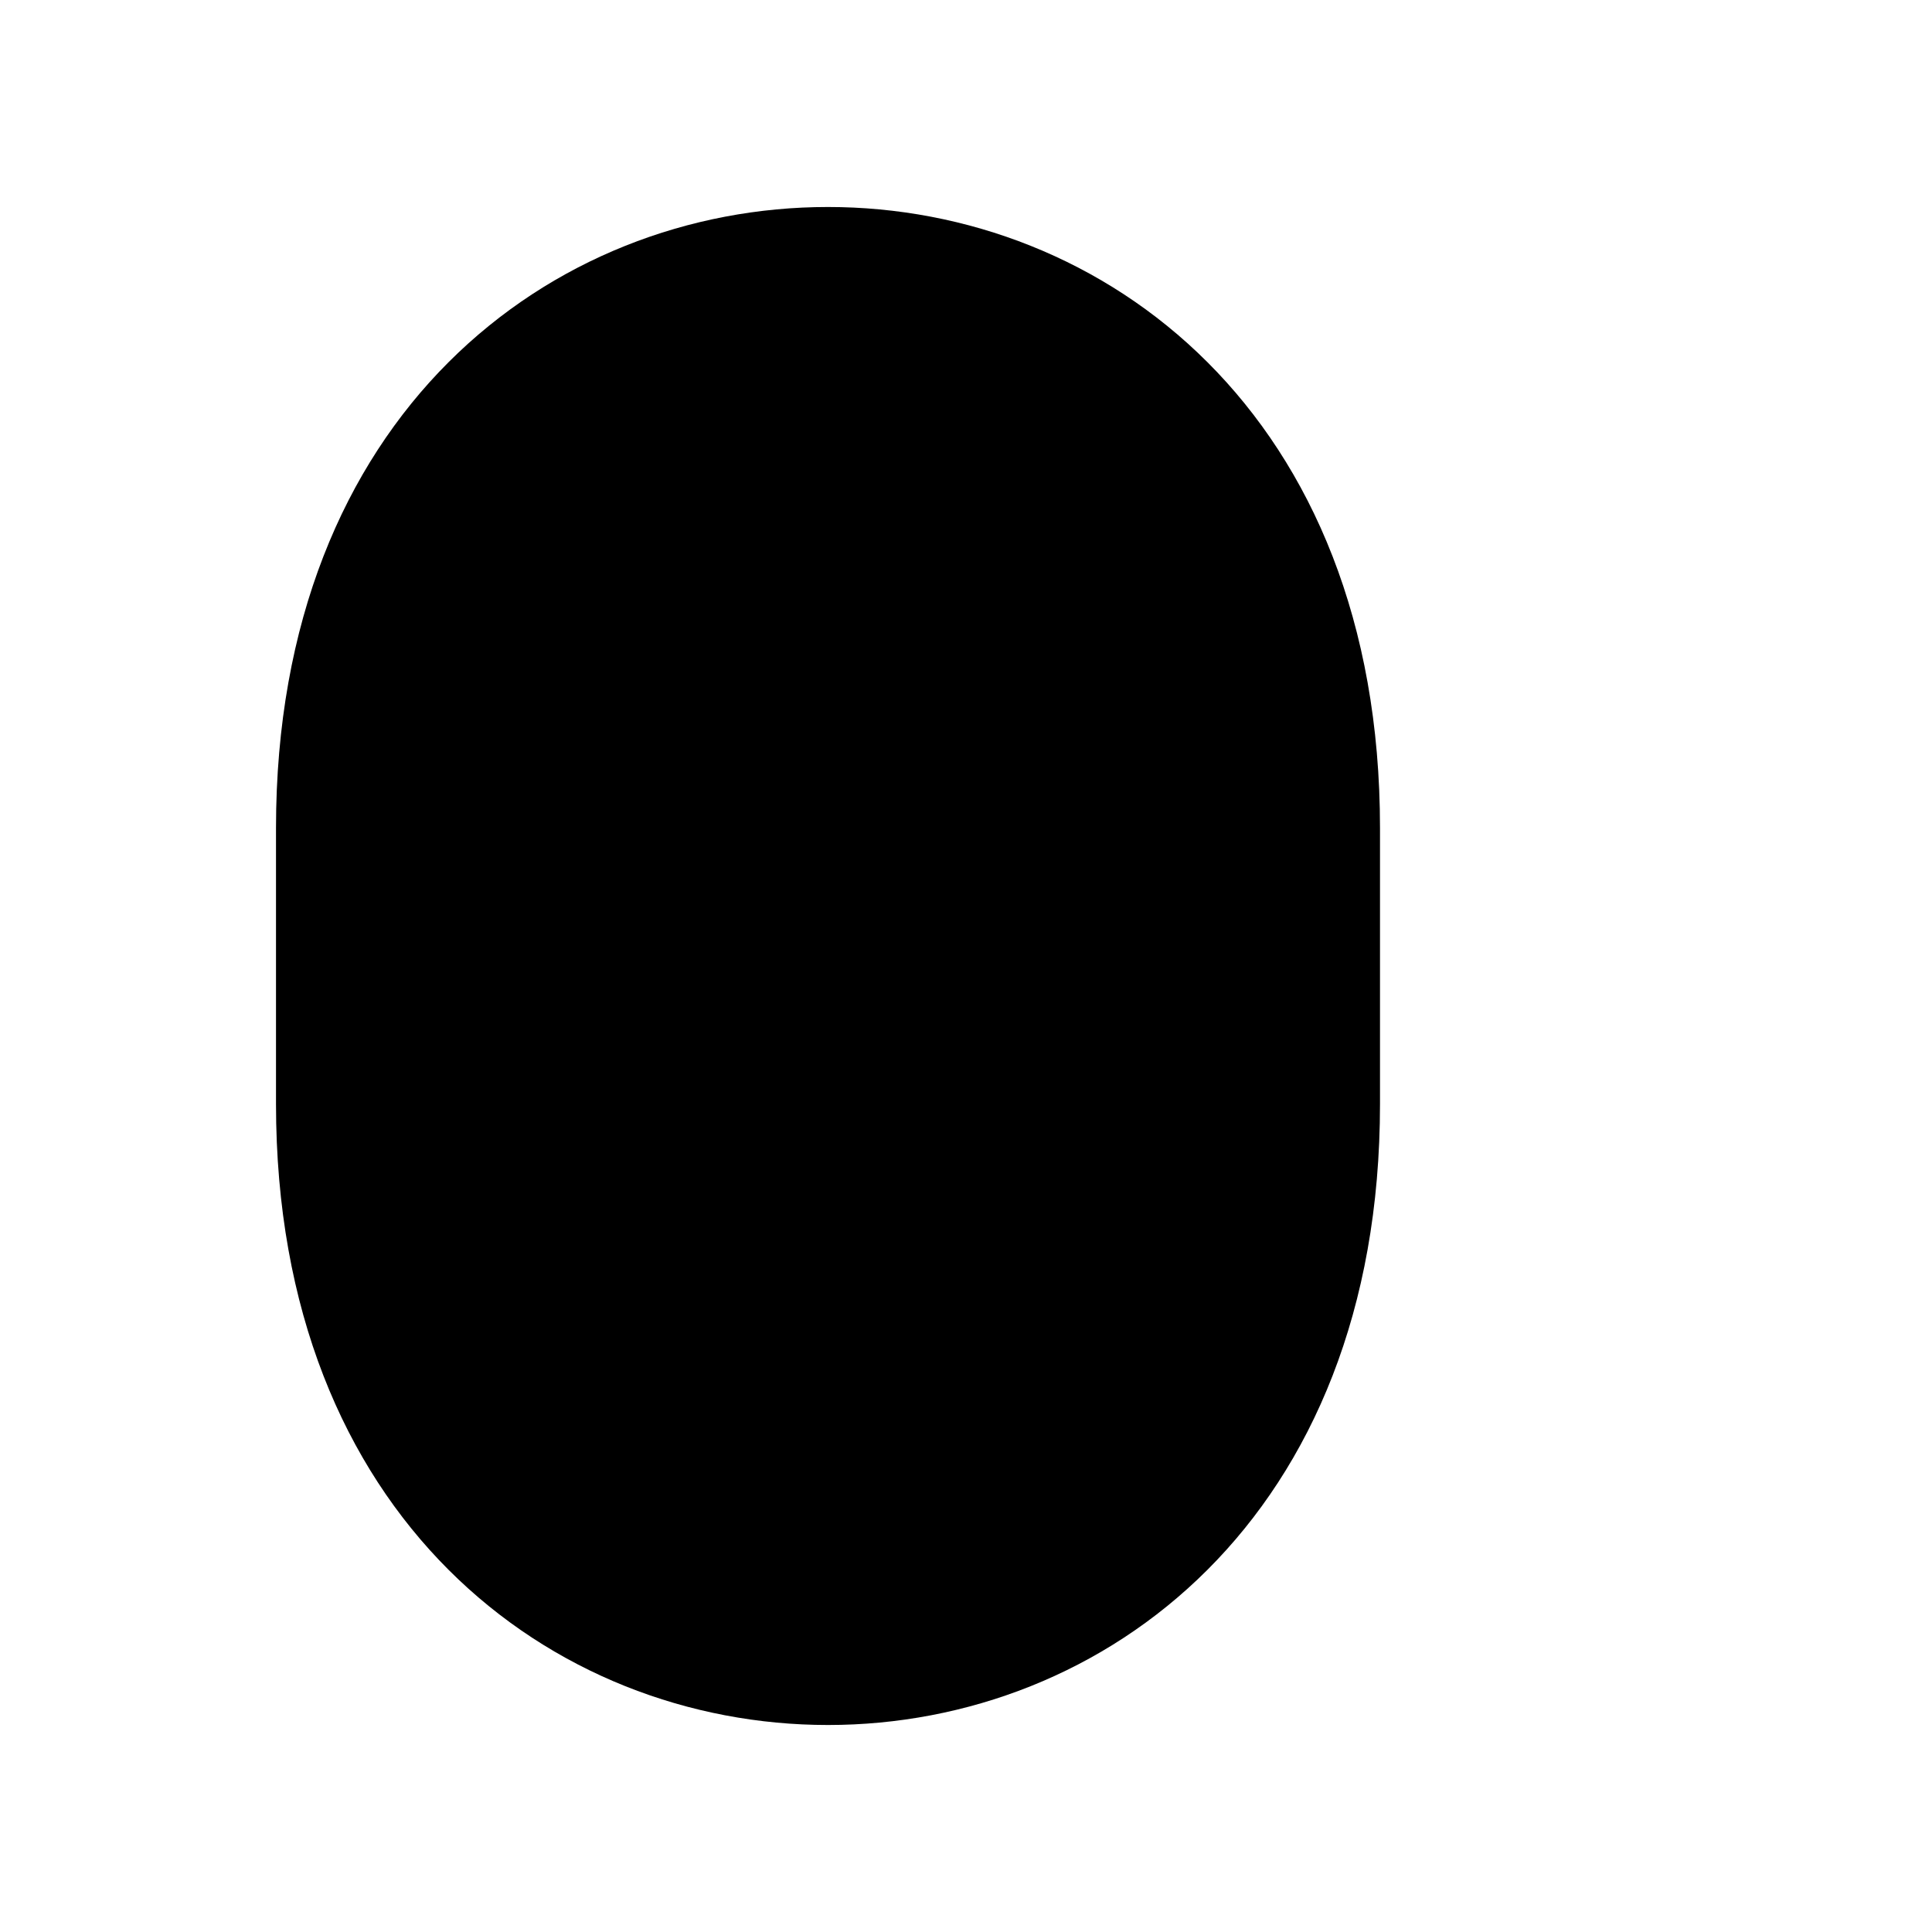
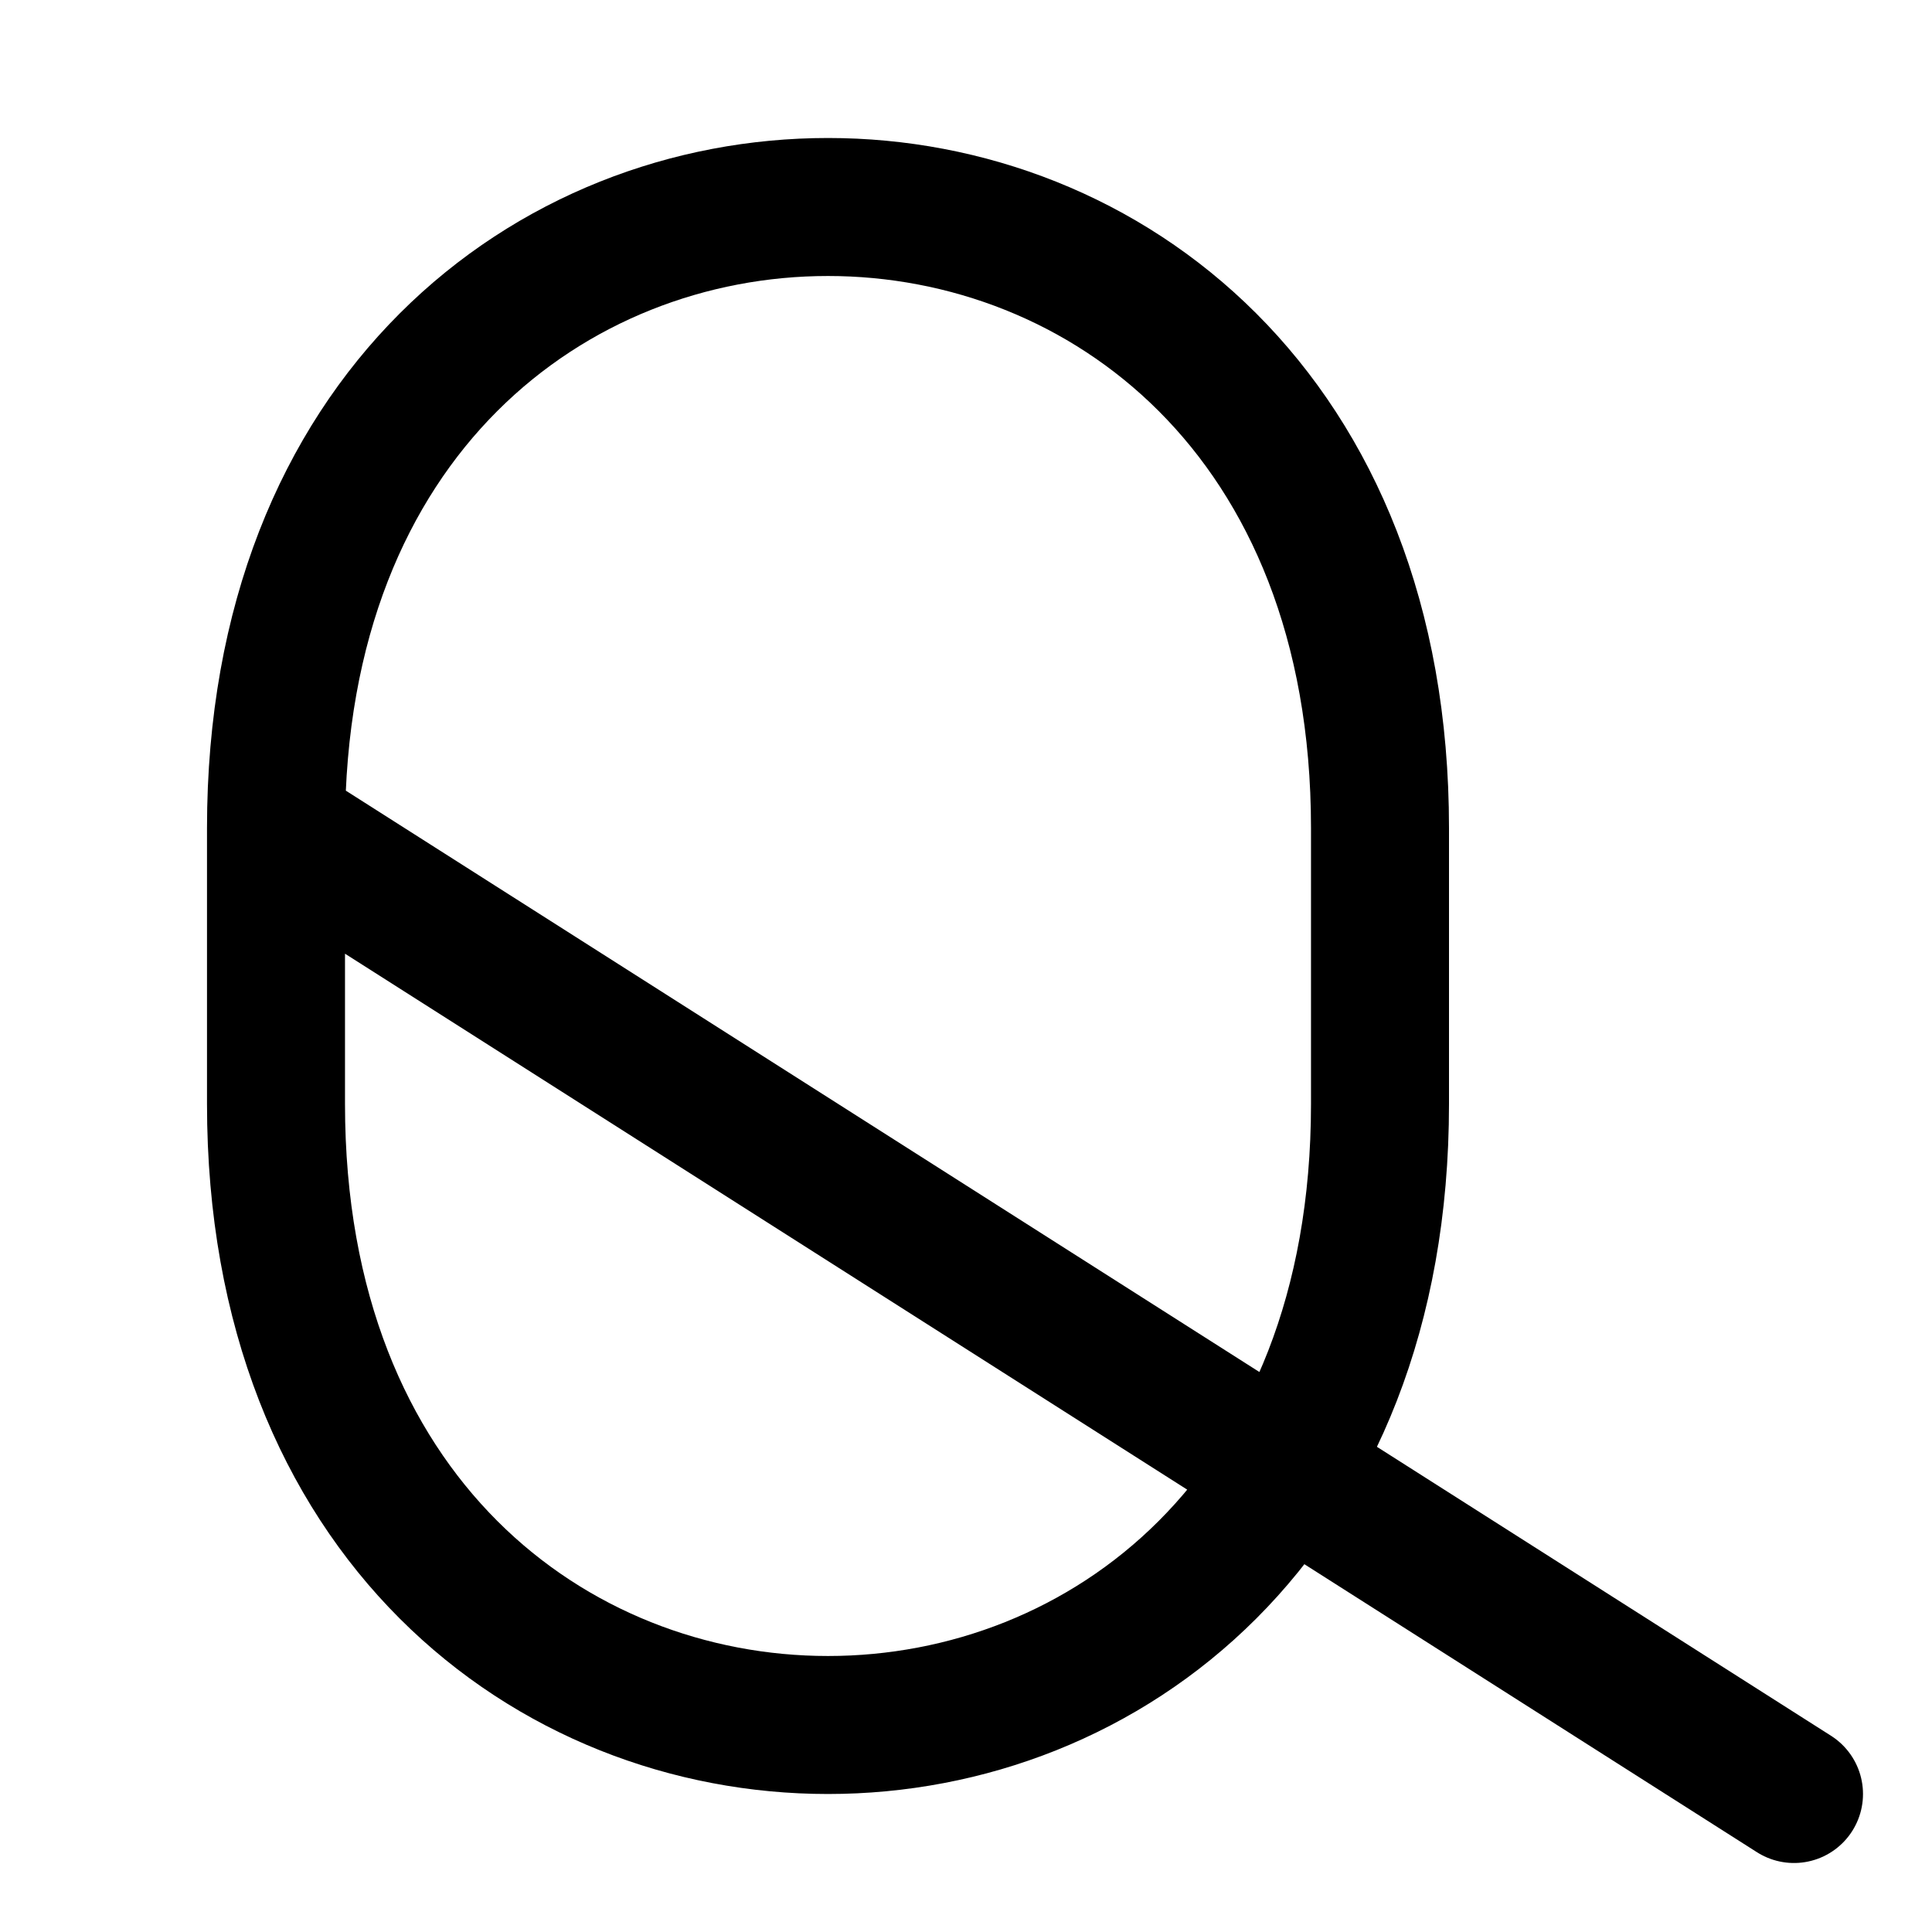
<svg xmlns="http://www.w3.org/2000/svg" version="1.1" width="8cm" height="8cm" viewBox="-1 -1 14 14">
-   <path id="char" d="M 1,5 C 1,-1, 9,-1, 9,5 L 9,7 C 9,13, 1,13, 1,7 L 1,5 L 12,12" />
+   <path id="char" style="fill:none;stroke:#000000;stroke-linecap:round;stroke-linejoin:round;" d="M 1,5 C 1,-1, 9,-1, 9,5 L 9,7 C 9,13, 1,13, 1,7 L 1,5 L 12,12" />
</svg>
